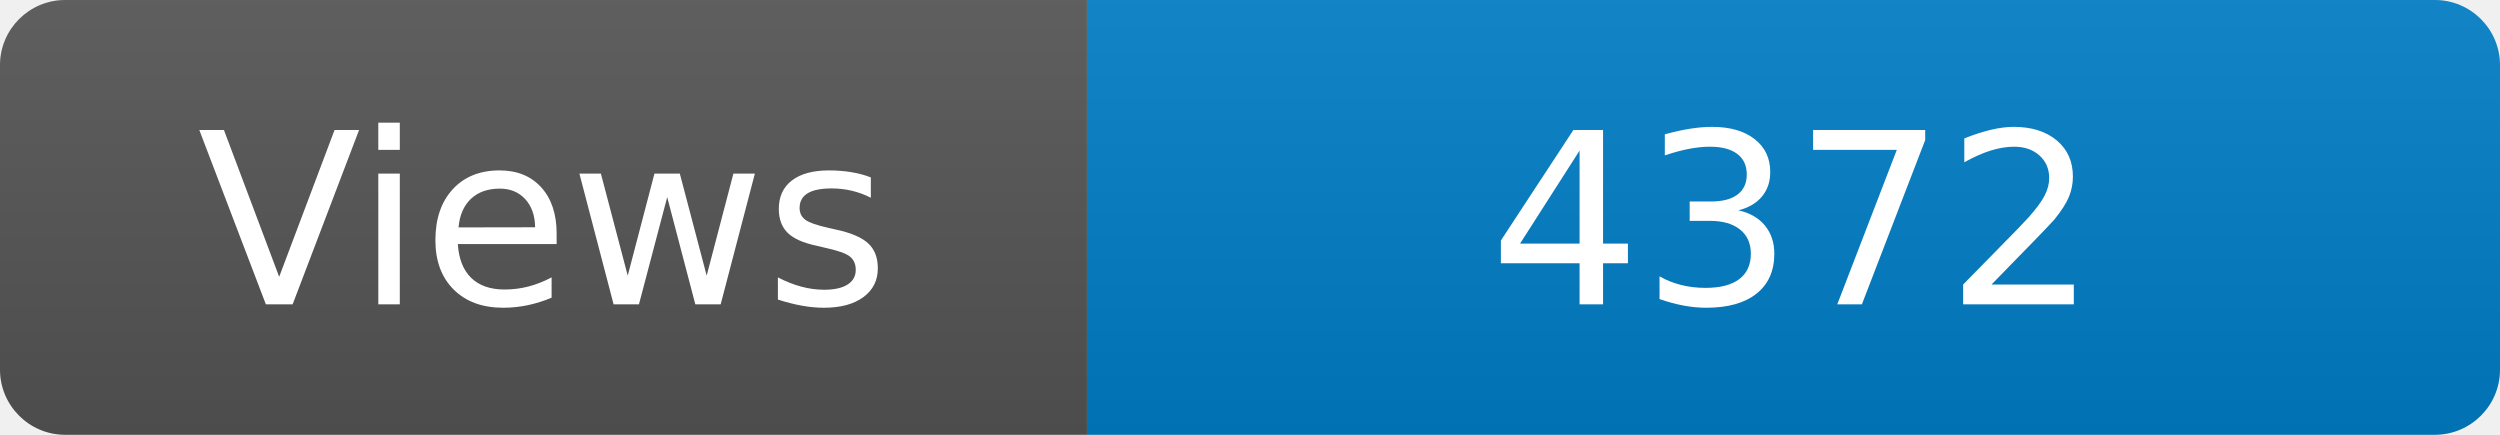
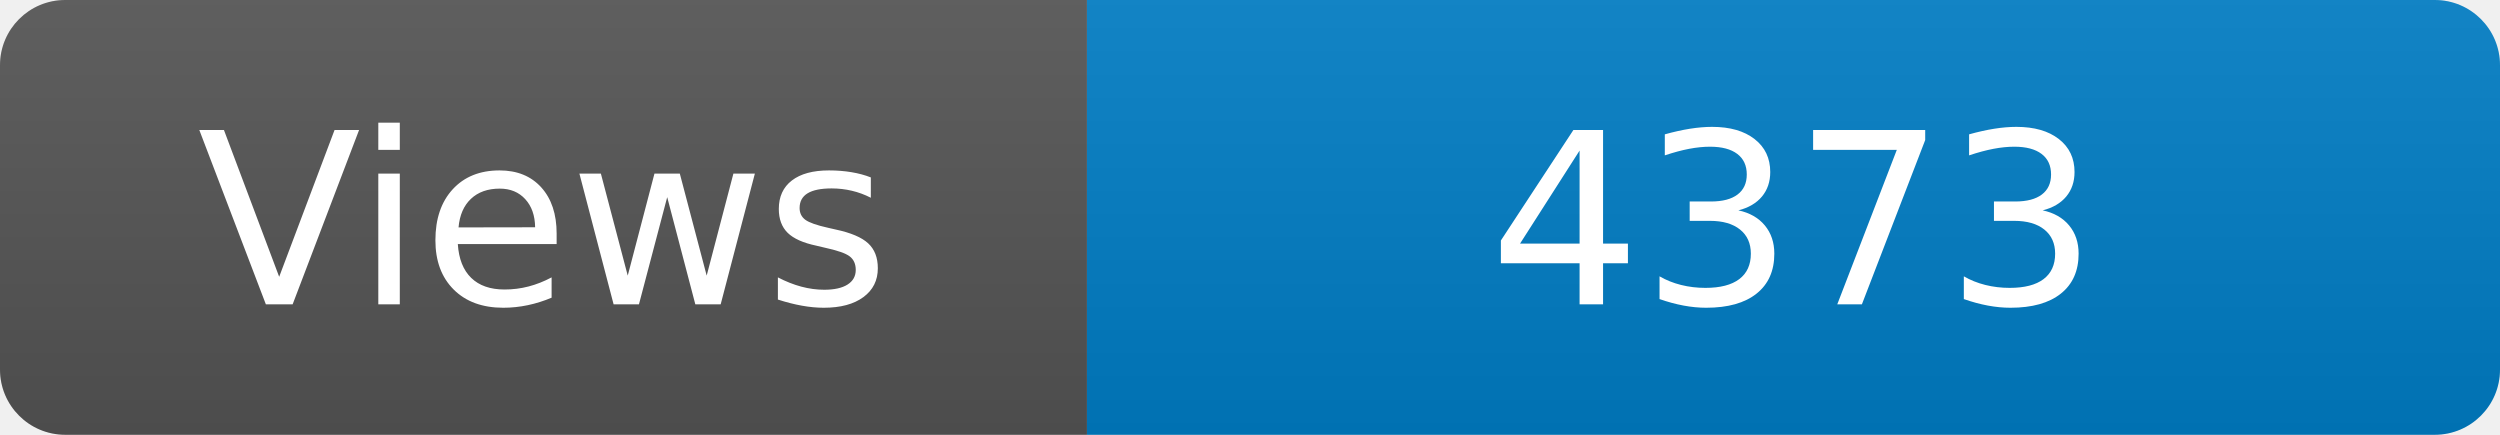
<svg xmlns="http://www.w3.org/2000/svg" width="115" height="20" role="img" aria-label="Maintained?: yes">
  <linearGradient id="s" x2="0" y2="100%">
    <stop offset="0" stop-color="#bbb" stop-opacity=".1" />
    <stop offset="1" stop-opacity=".1" />
  </linearGradient>
  <clipPath id="r">
    <rect width="115" height="20" rx="3" fill="#fff" />
  </clipPath>
  <g clip-path="url(#r)">
    <rect width="50" height="20" fill="#555" />
    <rect x="50" width="160" height="20" fill="#007ec6" />
    <rect width="115" height="20" fill="url(#s)" />
  </g>
  <g fill="#fff" text-anchor="middle" font-family="Verdana,Geneva,DejaVu Sans,sans-serif" font-size="110">
    <text x="250" y="140" transform="scale(.1)" fill="#fff">Views</text>
-     <text x="825" y="140" transform="scale(.1)" fill="#fff">4372</text>
+     <text x="825" y="140" transform="scale(.1)" fill="#fff">4373</text>
  </g>
</svg>
